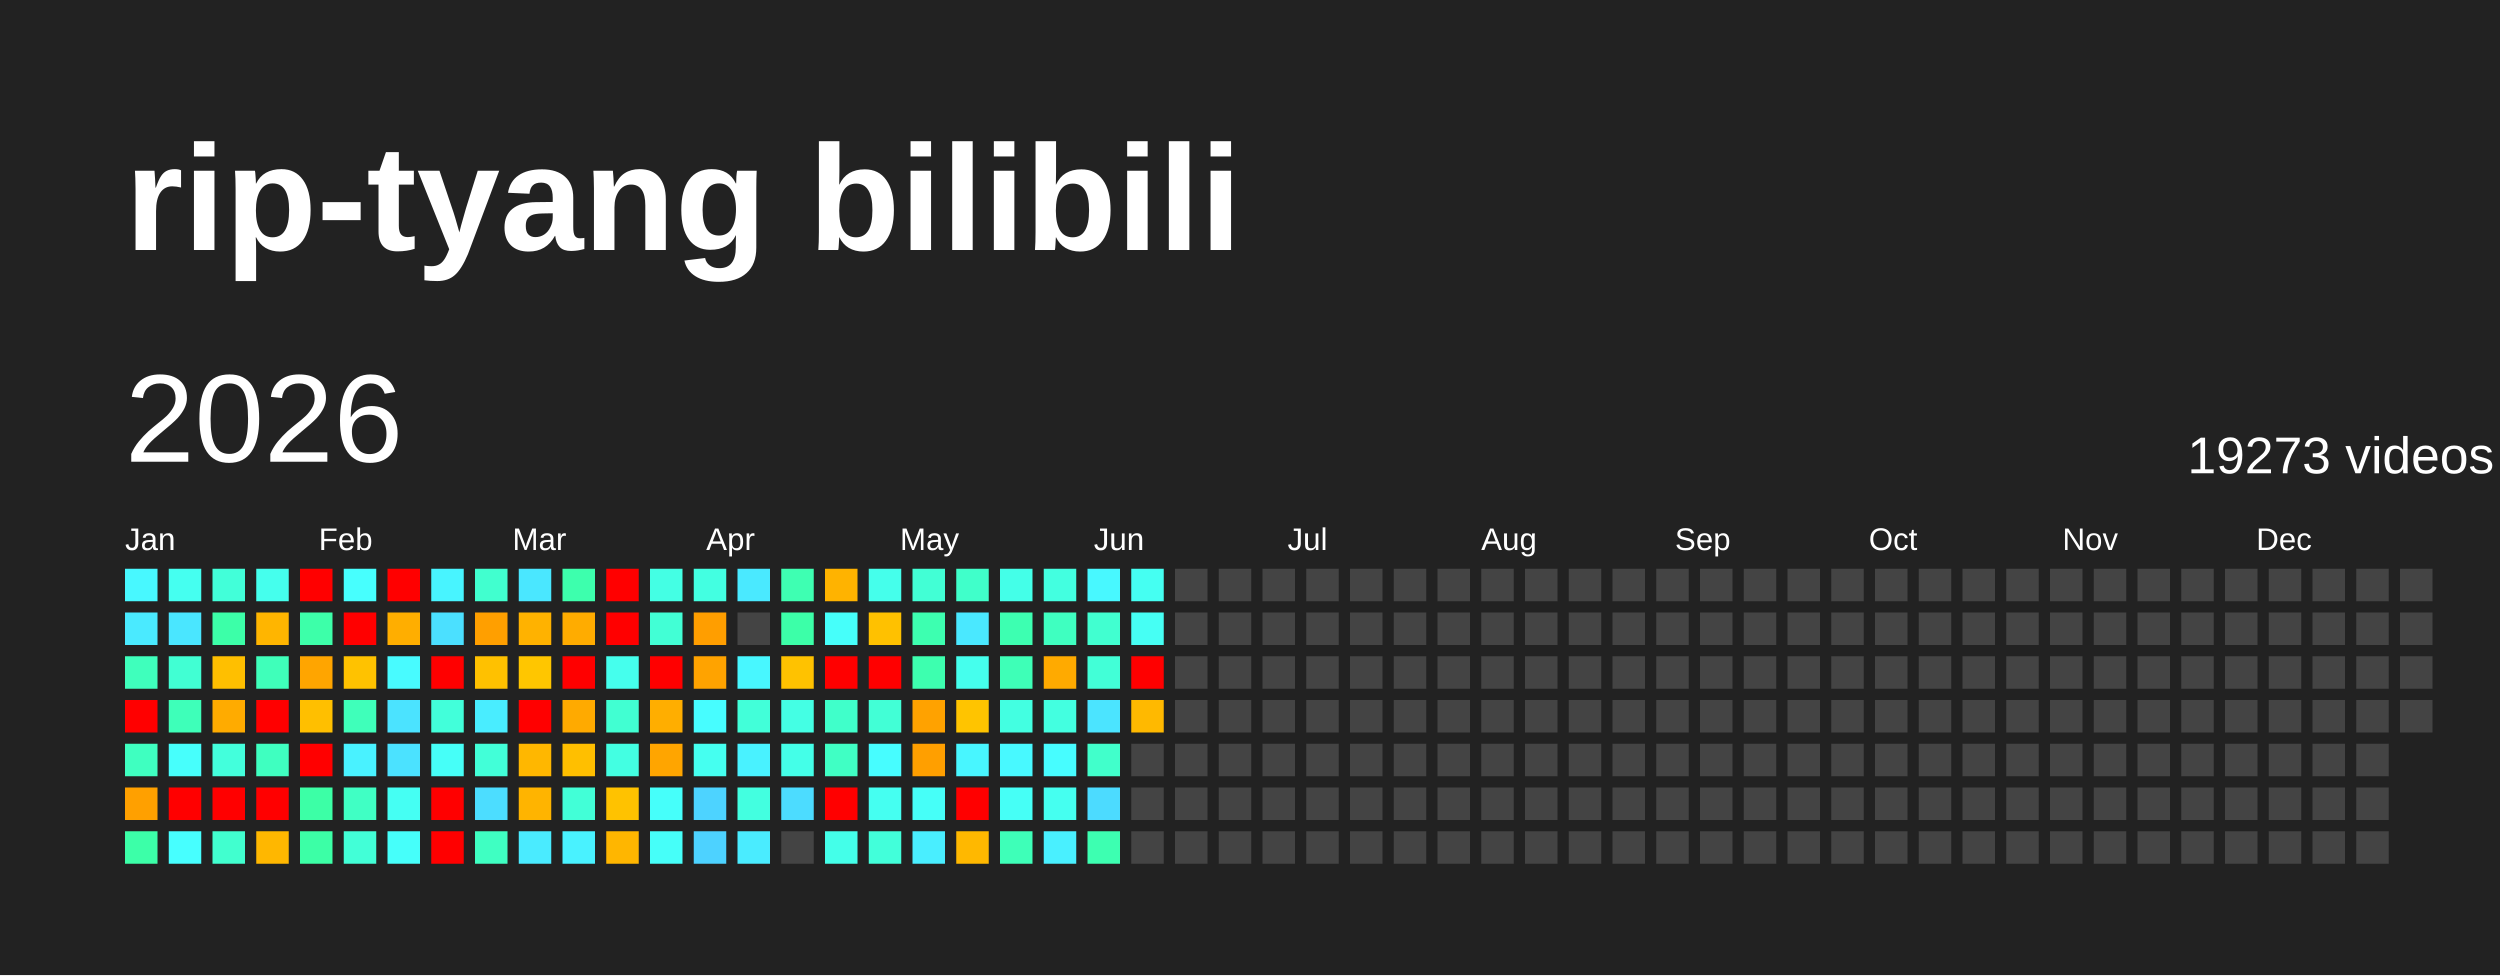
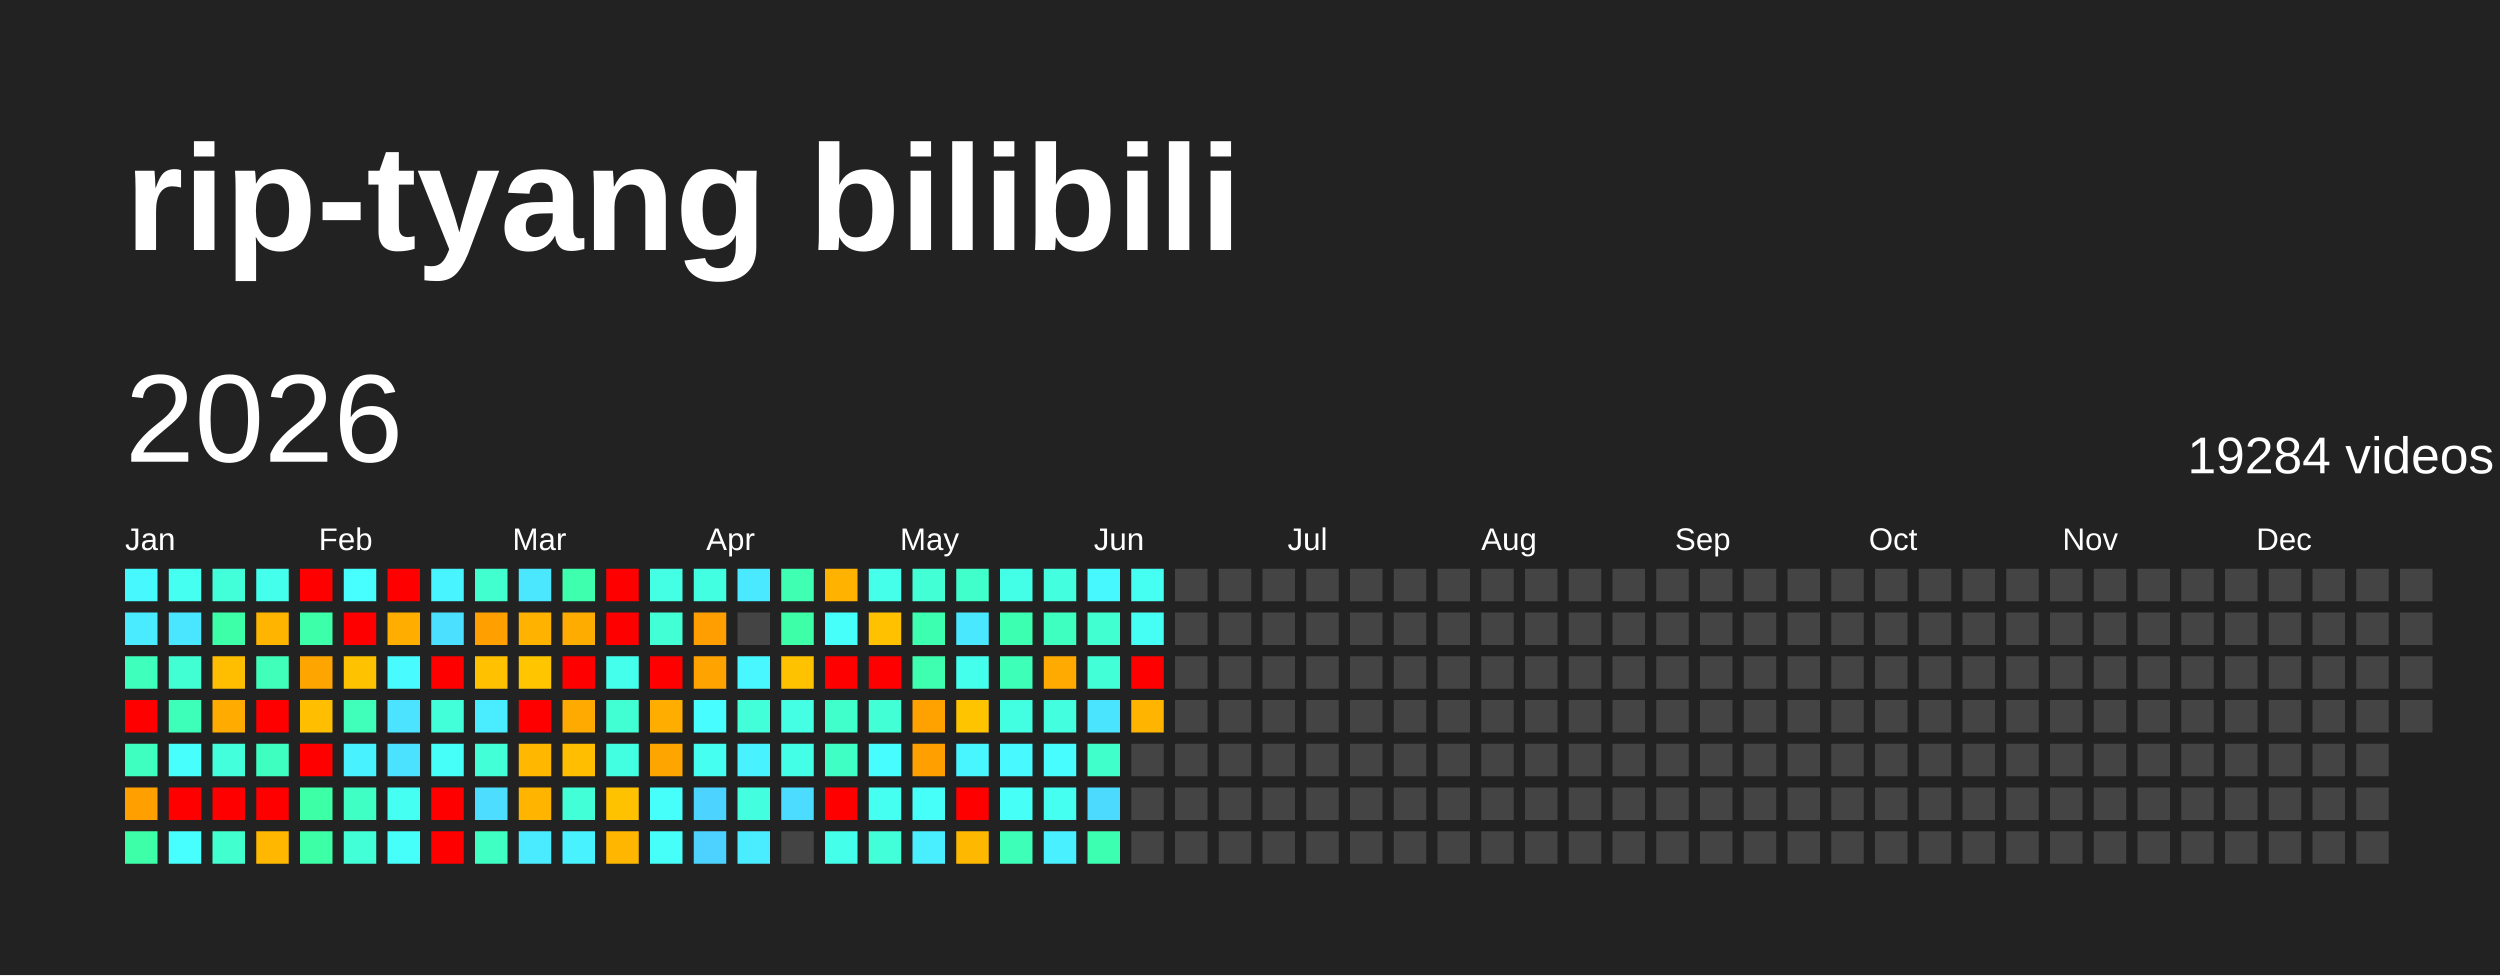
<svg xmlns="http://www.w3.org/2000/svg" baseProfile="full" height="78mm" version="1.1" viewBox="0,0,200,78" width="200mm">
  <defs />
  <rect fill="#222222" height="78" width="200" x="0" y="0" />
  <text fill="#FFFFFF" style="font-size:12px; font-family:Arial; font-weight:bold;" x="10" y="20">rip-tyang bilibili</text>
  <text dominant-baseline="hanging" fill="#FFFFFF" style="font-size:10.0px; font-family:Arial;" x="10" y="30">2026</text>
-   <text dominant-baseline="hanging" fill="#FFFFFF" style="font-size:4.125px; font-family:Arial;" x="175" y="35">19273 videos</text>
+   <text dominant-baseline="hanging" fill="#FFFFFF" style="font-size:4.125px; font-family:Arial;" x="175" y="35">19284 videos</text>
  <text fill="#FFFFFF" style="font-size:2.5px; font-family:Arial" x="10.0" y="44">Jan</text>
  <text fill="#FFFFFF" style="font-size:2.5px; font-family:Arial" x="25.5" y="44">Feb</text>
  <text fill="#FFFFFF" style="font-size:2.5px; font-family:Arial" x="41.0" y="44">Mar</text>
  <text fill="#FFFFFF" style="font-size:2.5px; font-family:Arial" x="56.5" y="44">Apr</text>
  <text fill="#FFFFFF" style="font-size:2.5px; font-family:Arial" x="72.0" y="44">May</text>
  <text fill="#FFFFFF" style="font-size:2.5px; font-family:Arial" x="87.5" y="44">Jun</text>
  <text fill="#FFFFFF" style="font-size:2.5px; font-family:Arial" x="103.0" y="44">Jul</text>
  <text fill="#FFFFFF" style="font-size:2.5px; font-family:Arial" x="118.5" y="44">Aug</text>
  <text fill="#FFFFFF" style="font-size:2.5px; font-family:Arial" x="134.0" y="44">Sep</text>
  <text fill="#FFFFFF" style="font-size:2.5px; font-family:Arial" x="149.5" y="44">Oct</text>
  <text fill="#FFFFFF" style="font-size:2.5px; font-family:Arial" x="165.0" y="44">Nov</text>
  <text fill="#FFFFFF" style="font-size:2.5px; font-family:Arial" x="180.5" y="44">Dec</text>
  <rect fill="#48f8ff" height="2.6" width="2.6" x="10.0" y="45.5" />
  <rect fill="#4aeaff" height="2.6" width="2.6" x="10.0" y="49.0" />
  <rect fill="#3fffbc" height="2.6" width="2.6" x="10.0" y="52.5" />
  <rect fill="red" height="2.6" width="2.6" x="10.0" y="56.0" />
  <rect fill="#3fffc0" height="2.6" width="2.6" x="10.0" y="59.5" />
  <rect fill="#ffa000" height="2.6" width="2.6" x="10.0" y="63.0" />
  <rect fill="#3cffa8" height="2.6" width="2.6" x="10.0" y="66.5" />
  <rect fill="#45fff0" height="2.6" width="2.6" x="13.5" y="45.5" />
  <rect fill="#4ae6ff" height="2.6" width="2.6" x="13.5" y="49.0" />
  <rect fill="#41ffd3" height="2.6" width="2.6" x="13.5" y="52.5" />
  <rect fill="#3effb9" height="2.6" width="2.6" x="13.5" y="56.0" />
  <rect fill="#47fffc" height="2.6" width="2.6" x="13.5" y="59.5" />
  <rect fill="red" height="2.6" width="2.6" x="13.5" y="63.0" />
  <rect fill="#47ffff" height="2.6" width="2.6" x="13.5" y="66.5" />
  <rect fill="#42ffd9" height="2.6" width="2.6" x="17.0" y="45.5" />
  <rect fill="#3cffa8" height="2.6" width="2.6" x="17.0" y="49.0" />
  <rect fill="#ffbf00" height="2.6" width="2.6" x="17.0" y="52.5" />
  <rect fill="#ffab00" height="2.6" width="2.6" x="17.0" y="56.0" />
  <rect fill="#43ffdc" height="2.6" width="2.6" x="17.0" y="59.5" />
  <rect fill="red" height="2.6" width="2.6" x="17.0" y="63.0" />
  <rect fill="#41ffcf" height="2.6" width="2.6" x="17.0" y="66.5" />
  <rect fill="#45ffed" height="2.6" width="2.6" x="20.5" y="45.5" />
  <rect fill="#ffb500" height="2.6" width="2.6" x="20.5" y="49.0" />
  <rect fill="#3fffba" height="2.6" width="2.6" x="20.5" y="52.5" />
  <rect fill="red" height="2.6" width="2.6" x="20.5" y="56.0" />
  <rect fill="#3fffc0" height="2.6" width="2.6" x="20.5" y="59.5" />
  <rect fill="red" height="2.6" width="2.6" x="20.5" y="63.0" />
  <rect fill="#ffb700" height="2.6" width="2.6" x="20.5" y="66.5" />
  <rect fill="red" height="2.6" width="2.6" x="24.0" y="45.5" />
  <rect fill="#3dffa9" height="2.6" width="2.6" x="24.0" y="49.0" />
  <rect fill="#ffa500" height="2.6" width="2.6" x="24.0" y="52.5" />
  <rect fill="#ffbf00" height="2.6" width="2.6" x="24.0" y="56.0" />
  <rect fill="red" height="2.6" width="2.6" x="24.0" y="59.5" />
  <rect fill="#3cffa6" height="2.6" width="2.6" x="24.0" y="63.0" />
  <rect fill="#3cffa6" height="2.6" width="2.6" x="24.0" y="66.5" />
  <rect fill="#47fffe" height="2.6" width="2.6" x="27.5" y="45.5" />
  <rect fill="red" height="2.6" width="2.6" x="27.5" y="49.0" />
  <rect fill="#ffc200" height="2.6" width="2.6" x="27.5" y="52.5" />
  <rect fill="#3fffba" height="2.6" width="2.6" x="27.5" y="56.0" />
  <rect fill="#49f2ff" height="2.6" width="2.6" x="27.5" y="59.5" />
  <rect fill="#40ffc4" height="2.6" width="2.6" x="27.5" y="63.0" />
  <rect fill="#42ffd7" height="2.6" width="2.6" x="27.5" y="66.5" />
  <rect fill="red" height="2.6" width="2.6" x="31.0" y="45.5" />
  <rect fill="#ffae00" height="2.6" width="2.6" x="31.0" y="49.0" />
  <rect fill="#48fbff" height="2.6" width="2.6" x="31.0" y="52.5" />
  <rect fill="#4be3ff" height="2.6" width="2.6" x="31.0" y="56.0" />
  <rect fill="#4be2ff" height="2.6" width="2.6" x="31.0" y="59.5" />
  <rect fill="#45fff3" height="2.6" width="2.6" x="31.0" y="63.0" />
  <rect fill="#46fffa" height="2.6" width="2.6" x="31.0" y="66.5" />
  <rect fill="#48f4ff" height="2.6" width="2.6" x="34.5" y="45.5" />
  <rect fill="#4be0ff" height="2.6" width="2.6" x="34.5" y="49.0" />
  <rect fill="red" height="2.6" width="2.6" x="34.5" y="52.5" />
  <rect fill="#42ffda" height="2.6" width="2.6" x="34.5" y="56.0" />
  <rect fill="#46fff8" height="2.6" width="2.6" x="34.5" y="59.5" />
  <rect fill="red" height="2.6" width="2.6" x="34.5" y="63.0" />
  <rect fill="red" height="2.6" width="2.6" x="34.5" y="66.5" />
  <rect fill="#41ffcf" height="2.6" width="2.6" x="38.0" y="45.5" />
  <rect fill="#ff9f00" height="2.6" width="2.6" x="38.0" y="49.0" />
  <rect fill="#ffc100" height="2.6" width="2.6" x="38.0" y="52.5" />
  <rect fill="#49edff" height="2.6" width="2.6" x="38.0" y="56.0" />
  <rect fill="#42ffd8" height="2.6" width="2.6" x="38.0" y="59.5" />
  <rect fill="#4cddff" height="2.6" width="2.6" x="38.0" y="63.0" />
  <rect fill="#3fffc2" height="2.6" width="2.6" x="38.0" y="66.5" />
  <rect fill="#4ae7ff" height="2.6" width="2.6" x="41.5" y="45.5" />
  <rect fill="#ffb200" height="2.6" width="2.6" x="41.5" y="49.0" />
  <rect fill="#ffc600" height="2.6" width="2.6" x="41.5" y="52.5" />
  <rect fill="red" height="2.6" width="2.6" x="41.5" y="56.0" />
  <rect fill="#ffb700" height="2.6" width="2.6" x="41.5" y="59.5" />
  <rect fill="#ffb400" height="2.6" width="2.6" x="41.5" y="63.0" />
  <rect fill="#4aebff" height="2.6" width="2.6" x="41.5" y="66.5" />
  <rect fill="#3dffad" height="2.6" width="2.6" x="45.0" y="45.5" />
  <rect fill="#ffac00" height="2.6" width="2.6" x="45.0" y="49.0" />
  <rect fill="red" height="2.6" width="2.6" x="45.0" y="52.5" />
  <rect fill="#ffaa00" height="2.6" width="2.6" x="45.0" y="56.0" />
  <rect fill="#ffbf00" height="2.6" width="2.6" x="45.0" y="59.5" />
  <rect fill="#42ffd7" height="2.6" width="2.6" x="45.0" y="63.0" />
  <rect fill="#49f2ff" height="2.6" width="2.6" x="45.0" y="66.5" />
  <rect fill="red" height="2.6" width="2.6" x="48.5" y="45.5" />
  <rect fill="red" height="2.6" width="2.6" x="48.5" y="49.0" />
  <rect fill="#45ffed" height="2.6" width="2.6" x="48.5" y="52.5" />
  <rect fill="#41ffd2" height="2.6" width="2.6" x="48.5" y="56.0" />
  <rect fill="#43ffe2" height="2.6" width="2.6" x="48.5" y="59.5" />
  <rect fill="#ffc200" height="2.6" width="2.6" x="48.5" y="63.0" />
  <rect fill="#ffb600" height="2.6" width="2.6" x="48.5" y="66.5" />
  <rect fill="#44ffe4" height="2.6" width="2.6" x="52.0" y="45.5" />
  <rect fill="#42ffd5" height="2.6" width="2.6" x="52.0" y="49.0" />
  <rect fill="red" height="2.6" width="2.6" x="52.0" y="52.5" />
  <rect fill="#ffae00" height="2.6" width="2.6" x="52.0" y="56.0" />
  <rect fill="#ffa500" height="2.6" width="2.6" x="52.0" y="59.5" />
  <rect fill="#46fffa" height="2.6" width="2.6" x="52.0" y="63.0" />
  <rect fill="#46fff9" height="2.6" width="2.6" x="52.0" y="66.5" />
  <rect fill="#43ffe1" height="2.6" width="2.6" x="55.5" y="45.5" />
  <rect fill="#ff9e00" height="2.6" width="2.6" x="55.5" y="49.0" />
  <rect fill="#ffa300" height="2.6" width="2.6" x="55.5" y="52.5" />
  <rect fill="#47fdff" height="2.6" width="2.6" x="55.5" y="56.0" />
  <rect fill="#45fff0" height="2.6" width="2.6" x="55.5" y="59.5" />
  <rect fill="#4dd3ff" height="2.6" width="2.6" x="55.5" y="63.0" />
  <rect fill="#4dd2ff" height="2.6" width="2.6" x="55.5" y="66.5" />
  <rect fill="#4ae9ff" height="2.6" width="2.6" x="59.0" y="45.5" />
  <rect fill="#444444" height="2.6" width="2.6" x="59.0" y="49.0" />
  <rect fill="#48f7ff" height="2.6" width="2.6" x="59.0" y="52.5" />
  <rect fill="#42ffd9" height="2.6" width="2.6" x="59.0" y="56.0" />
  <rect fill="#49f2ff" height="2.6" width="2.6" x="59.0" y="59.5" />
  <rect fill="#43ffe0" height="2.6" width="2.6" x="59.0" y="63.0" />
  <rect fill="#4aecff" height="2.6" width="2.6" x="59.0" y="66.5" />
  <rect fill="#3effb2" height="2.6" width="2.6" x="62.5" y="45.5" />
  <rect fill="#3cffa8" height="2.6" width="2.6" x="62.5" y="49.0" />
  <rect fill="#ffc200" height="2.6" width="2.6" x="62.5" y="52.5" />
  <rect fill="#44ffe4" height="2.6" width="2.6" x="62.5" y="56.0" />
  <rect fill="#44ffe8" height="2.6" width="2.6" x="62.5" y="59.5" />
  <rect fill="#4cdcff" height="2.6" width="2.6" x="62.5" y="63.0" />
  <rect fill="#444444" height="2.6" width="2.6" x="62.5" y="66.5" />
  <rect fill="#ffb300" height="2.6" width="2.6" x="66.0" y="45.5" />
  <rect fill="#46fffa" height="2.6" width="2.6" x="66.0" y="49.0" />
  <rect fill="red" height="2.6" width="2.6" x="66.0" y="52.5" />
  <rect fill="#40ffca" height="2.6" width="2.6" x="66.0" y="56.0" />
  <rect fill="#40ffc4" height="2.6" width="2.6" x="66.0" y="59.5" />
  <rect fill="red" height="2.6" width="2.6" x="66.0" y="63.0" />
  <rect fill="#44ffe9" height="2.6" width="2.6" x="66.0" y="66.5" />
  <rect fill="#45ffeb" height="2.6" width="2.6" x="69.5" y="45.5" />
  <rect fill="#ffc100" height="2.6" width="2.6" x="69.5" y="49.0" />
  <rect fill="red" height="2.6" width="2.6" x="69.5" y="52.5" />
  <rect fill="#42ffd6" height="2.6" width="2.6" x="69.5" y="56.0" />
  <rect fill="#47fdff" height="2.6" width="2.6" x="69.5" y="59.5" />
  <rect fill="#45fff1" height="2.6" width="2.6" x="69.5" y="63.0" />
  <rect fill="#42ffda" height="2.6" width="2.6" x="69.5" y="66.5" />
  <rect fill="#42ffd5" height="2.6" width="2.6" x="73.0" y="45.5" />
  <rect fill="#3dffb0" height="2.6" width="2.6" x="73.0" y="49.0" />
  <rect fill="#3dffaf" height="2.6" width="2.6" x="73.0" y="52.5" />
  <rect fill="#ffa200" height="2.6" width="2.6" x="73.0" y="56.0" />
  <rect fill="#ff9f00" height="2.6" width="2.6" x="73.0" y="59.5" />
  <rect fill="#46fff8" height="2.6" width="2.6" x="73.0" y="63.0" />
  <rect fill="#49eeff" height="2.6" width="2.6" x="73.0" y="66.5" />
  <rect fill="#40ffca" height="2.6" width="2.6" x="76.5" y="45.5" />
  <rect fill="#4ae8ff" height="2.6" width="2.6" x="76.5" y="49.0" />
  <rect fill="#45ffed" height="2.6" width="2.6" x="76.5" y="52.5" />
  <rect fill="#ffc400" height="2.6" width="2.6" x="76.5" y="56.0" />
  <rect fill="#48f6ff" height="2.6" width="2.6" x="76.5" y="59.5" />
  <rect fill="red" height="2.6" width="2.6" x="76.5" y="63.0" />
  <rect fill="#ffb800" height="2.6" width="2.6" x="76.5" y="66.5" />
  <rect fill="#44ffe8" height="2.6" width="2.6" x="80.0" y="45.5" />
  <rect fill="#3dffb1" height="2.6" width="2.6" x="80.0" y="49.0" />
  <rect fill="#3effb7" height="2.6" width="2.6" x="80.0" y="52.5" />
  <rect fill="#43ffe1" height="2.6" width="2.6" x="80.0" y="56.0" />
  <rect fill="#48f9ff" height="2.6" width="2.6" x="80.0" y="59.5" />
  <rect fill="#46fff6" height="2.6" width="2.6" x="80.0" y="63.0" />
  <rect fill="#3effb8" height="2.6" width="2.6" x="80.0" y="66.5" />
  <rect fill="#43ffe0" height="2.6" width="2.6" x="83.5" y="45.5" />
  <rect fill="#3fffc0" height="2.6" width="2.6" x="83.5" y="49.0" />
  <rect fill="#ffaa00" height="2.6" width="2.6" x="83.5" y="52.5" />
  <rect fill="#43ffe0" height="2.6" width="2.6" x="83.5" y="56.0" />
  <rect fill="#47fdff" height="2.6" width="2.6" x="83.5" y="59.5" />
  <rect fill="#45fff0" height="2.6" width="2.6" x="83.5" y="63.0" />
  <rect fill="#49f0ff" height="2.6" width="2.6" x="83.5" y="66.5" />
  <rect fill="#48f8ff" height="2.6" width="2.6" x="87.0" y="45.5" />
  <rect fill="#41ffd0" height="2.6" width="2.6" x="87.0" y="49.0" />
  <rect fill="#42ffd7" height="2.6" width="2.6" x="87.0" y="52.5" />
  <rect fill="#4be4ff" height="2.6" width="2.6" x="87.0" y="56.0" />
  <rect fill="#41ffcb" height="2.6" width="2.6" x="87.0" y="59.5" />
  <rect fill="#4cdbff" height="2.6" width="2.6" x="87.0" y="63.0" />
  <rect fill="#3dffb1" height="2.6" width="2.6" x="87.0" y="66.5" />
  <rect fill="#45fff2" height="2.6" width="2.6" x="90.5" y="45.5" />
  <rect fill="#46fff4" height="2.6" width="2.6" x="90.5" y="49.0" />
  <rect fill="red" height="2.6" width="2.6" x="90.5" y="52.5" />
-   <rect fill="#ffb900" height="2.6" width="2.6" x="90.5" y="56.0" />
+   <rect fill="#ffb400" height="2.6" width="2.6" x="90.5" y="56.0" />
  <rect fill="#444444" height="2.6" width="2.6" x="90.5" y="59.5" />
  <rect fill="#444444" height="2.6" width="2.6" x="90.5" y="63.0" />
  <rect fill="#444444" height="2.6" width="2.6" x="90.5" y="66.5" />
  <rect fill="#444444" height="2.6" width="2.6" x="94.0" y="45.5" />
  <rect fill="#444444" height="2.6" width="2.6" x="94.0" y="49.0" />
  <rect fill="#444444" height="2.6" width="2.6" x="94.0" y="52.5" />
  <rect fill="#444444" height="2.6" width="2.6" x="94.0" y="56.0" />
  <rect fill="#444444" height="2.6" width="2.6" x="94.0" y="59.5" />
  <rect fill="#444444" height="2.6" width="2.6" x="94.0" y="63.0" />
  <rect fill="#444444" height="2.6" width="2.6" x="94.0" y="66.5" />
  <rect fill="#444444" height="2.6" width="2.6" x="97.5" y="45.5" />
  <rect fill="#444444" height="2.6" width="2.6" x="97.5" y="49.0" />
  <rect fill="#444444" height="2.6" width="2.6" x="97.5" y="52.5" />
  <rect fill="#444444" height="2.6" width="2.6" x="97.5" y="56.0" />
  <rect fill="#444444" height="2.6" width="2.6" x="97.5" y="59.5" />
  <rect fill="#444444" height="2.6" width="2.6" x="97.5" y="63.0" />
  <rect fill="#444444" height="2.6" width="2.6" x="97.5" y="66.5" />
  <rect fill="#444444" height="2.6" width="2.6" x="101.0" y="45.5" />
  <rect fill="#444444" height="2.6" width="2.6" x="101.0" y="49.0" />
  <rect fill="#444444" height="2.6" width="2.6" x="101.0" y="52.5" />
  <rect fill="#444444" height="2.6" width="2.6" x="101.0" y="56.0" />
  <rect fill="#444444" height="2.6" width="2.6" x="101.0" y="59.5" />
  <rect fill="#444444" height="2.6" width="2.6" x="101.0" y="63.0" />
  <rect fill="#444444" height="2.6" width="2.6" x="101.0" y="66.5" />
  <rect fill="#444444" height="2.6" width="2.6" x="104.5" y="45.5" />
  <rect fill="#444444" height="2.6" width="2.6" x="104.5" y="49.0" />
  <rect fill="#444444" height="2.6" width="2.6" x="104.5" y="52.5" />
  <rect fill="#444444" height="2.6" width="2.6" x="104.5" y="56.0" />
  <rect fill="#444444" height="2.6" width="2.6" x="104.5" y="59.5" />
  <rect fill="#444444" height="2.6" width="2.6" x="104.5" y="63.0" />
  <rect fill="#444444" height="2.6" width="2.6" x="104.5" y="66.5" />
  <rect fill="#444444" height="2.6" width="2.6" x="108.0" y="45.5" />
  <rect fill="#444444" height="2.6" width="2.6" x="108.0" y="49.0" />
  <rect fill="#444444" height="2.6" width="2.6" x="108.0" y="52.5" />
  <rect fill="#444444" height="2.6" width="2.6" x="108.0" y="56.0" />
  <rect fill="#444444" height="2.6" width="2.6" x="108.0" y="59.5" />
  <rect fill="#444444" height="2.6" width="2.6" x="108.0" y="63.0" />
  <rect fill="#444444" height="2.6" width="2.6" x="108.0" y="66.5" />
  <rect fill="#444444" height="2.6" width="2.6" x="111.5" y="45.5" />
  <rect fill="#444444" height="2.6" width="2.6" x="111.5" y="49.0" />
  <rect fill="#444444" height="2.6" width="2.6" x="111.5" y="52.5" />
  <rect fill="#444444" height="2.6" width="2.6" x="111.5" y="56.0" />
  <rect fill="#444444" height="2.6" width="2.6" x="111.5" y="59.5" />
  <rect fill="#444444" height="2.6" width="2.6" x="111.5" y="63.0" />
  <rect fill="#444444" height="2.6" width="2.6" x="111.5" y="66.5" />
  <rect fill="#444444" height="2.6" width="2.6" x="115.0" y="45.5" />
  <rect fill="#444444" height="2.6" width="2.6" x="115.0" y="49.0" />
  <rect fill="#444444" height="2.6" width="2.6" x="115.0" y="52.5" />
  <rect fill="#444444" height="2.6" width="2.6" x="115.0" y="56.0" />
  <rect fill="#444444" height="2.6" width="2.6" x="115.0" y="59.5" />
  <rect fill="#444444" height="2.6" width="2.6" x="115.0" y="63.0" />
  <rect fill="#444444" height="2.6" width="2.6" x="115.0" y="66.5" />
  <rect fill="#444444" height="2.6" width="2.6" x="118.5" y="45.5" />
  <rect fill="#444444" height="2.6" width="2.6" x="118.5" y="49.0" />
  <rect fill="#444444" height="2.6" width="2.6" x="118.5" y="52.5" />
  <rect fill="#444444" height="2.6" width="2.6" x="118.5" y="56.0" />
  <rect fill="#444444" height="2.6" width="2.6" x="118.5" y="59.5" />
  <rect fill="#444444" height="2.6" width="2.6" x="118.5" y="63.0" />
  <rect fill="#444444" height="2.6" width="2.6" x="118.5" y="66.5" />
  <rect fill="#444444" height="2.6" width="2.6" x="122.0" y="45.5" />
  <rect fill="#444444" height="2.6" width="2.6" x="122.0" y="49.0" />
  <rect fill="#444444" height="2.6" width="2.6" x="122.0" y="52.5" />
  <rect fill="#444444" height="2.6" width="2.6" x="122.0" y="56.0" />
  <rect fill="#444444" height="2.6" width="2.6" x="122.0" y="59.5" />
  <rect fill="#444444" height="2.6" width="2.6" x="122.0" y="63.0" />
  <rect fill="#444444" height="2.6" width="2.6" x="122.0" y="66.5" />
  <rect fill="#444444" height="2.6" width="2.6" x="125.5" y="45.5" />
  <rect fill="#444444" height="2.6" width="2.6" x="125.5" y="49.0" />
  <rect fill="#444444" height="2.6" width="2.6" x="125.5" y="52.5" />
  <rect fill="#444444" height="2.6" width="2.6" x="125.5" y="56.0" />
  <rect fill="#444444" height="2.6" width="2.6" x="125.5" y="59.5" />
  <rect fill="#444444" height="2.6" width="2.6" x="125.5" y="63.0" />
  <rect fill="#444444" height="2.6" width="2.6" x="125.5" y="66.5" />
  <rect fill="#444444" height="2.6" width="2.6" x="129.0" y="45.5" />
  <rect fill="#444444" height="2.6" width="2.6" x="129.0" y="49.0" />
  <rect fill="#444444" height="2.6" width="2.6" x="129.0" y="52.5" />
  <rect fill="#444444" height="2.6" width="2.6" x="129.0" y="56.0" />
  <rect fill="#444444" height="2.6" width="2.6" x="129.0" y="59.5" />
  <rect fill="#444444" height="2.6" width="2.6" x="129.0" y="63.0" />
  <rect fill="#444444" height="2.6" width="2.6" x="129.0" y="66.5" />
  <rect fill="#444444" height="2.6" width="2.6" x="132.5" y="45.5" />
  <rect fill="#444444" height="2.6" width="2.6" x="132.5" y="49.0" />
  <rect fill="#444444" height="2.6" width="2.6" x="132.5" y="52.5" />
  <rect fill="#444444" height="2.6" width="2.6" x="132.5" y="56.0" />
  <rect fill="#444444" height="2.6" width="2.6" x="132.5" y="59.5" />
  <rect fill="#444444" height="2.6" width="2.6" x="132.5" y="63.0" />
  <rect fill="#444444" height="2.6" width="2.6" x="132.5" y="66.5" />
  <rect fill="#444444" height="2.6" width="2.6" x="136.0" y="45.5" />
  <rect fill="#444444" height="2.6" width="2.6" x="136.0" y="49.0" />
  <rect fill="#444444" height="2.6" width="2.6" x="136.0" y="52.5" />
  <rect fill="#444444" height="2.6" width="2.6" x="136.0" y="56.0" />
  <rect fill="#444444" height="2.6" width="2.6" x="136.0" y="59.5" />
  <rect fill="#444444" height="2.6" width="2.6" x="136.0" y="63.0" />
  <rect fill="#444444" height="2.6" width="2.6" x="136.0" y="66.5" />
  <rect fill="#444444" height="2.6" width="2.6" x="139.5" y="45.5" />
  <rect fill="#444444" height="2.6" width="2.6" x="139.5" y="49.0" />
  <rect fill="#444444" height="2.6" width="2.6" x="139.5" y="52.5" />
  <rect fill="#444444" height="2.6" width="2.6" x="139.5" y="56.0" />
  <rect fill="#444444" height="2.6" width="2.6" x="139.5" y="59.5" />
  <rect fill="#444444" height="2.6" width="2.6" x="139.5" y="63.0" />
  <rect fill="#444444" height="2.6" width="2.6" x="139.5" y="66.5" />
  <rect fill="#444444" height="2.6" width="2.6" x="143.0" y="45.5" />
  <rect fill="#444444" height="2.6" width="2.6" x="143.0" y="49.0" />
  <rect fill="#444444" height="2.6" width="2.6" x="143.0" y="52.5" />
  <rect fill="#444444" height="2.6" width="2.6" x="143.0" y="56.0" />
  <rect fill="#444444" height="2.6" width="2.6" x="143.0" y="59.5" />
  <rect fill="#444444" height="2.6" width="2.6" x="143.0" y="63.0" />
  <rect fill="#444444" height="2.6" width="2.6" x="143.0" y="66.5" />
  <rect fill="#444444" height="2.6" width="2.6" x="146.5" y="45.5" />
  <rect fill="#444444" height="2.6" width="2.6" x="146.5" y="49.0" />
  <rect fill="#444444" height="2.6" width="2.6" x="146.5" y="52.5" />
  <rect fill="#444444" height="2.6" width="2.6" x="146.5" y="56.0" />
  <rect fill="#444444" height="2.6" width="2.6" x="146.5" y="59.5" />
  <rect fill="#444444" height="2.6" width="2.6" x="146.5" y="63.0" />
  <rect fill="#444444" height="2.6" width="2.6" x="146.5" y="66.5" />
  <rect fill="#444444" height="2.6" width="2.6" x="150.0" y="45.5" />
  <rect fill="#444444" height="2.6" width="2.6" x="150.0" y="49.0" />
  <rect fill="#444444" height="2.6" width="2.6" x="150.0" y="52.5" />
  <rect fill="#444444" height="2.6" width="2.6" x="150.0" y="56.0" />
  <rect fill="#444444" height="2.6" width="2.6" x="150.0" y="59.5" />
  <rect fill="#444444" height="2.6" width="2.6" x="150.0" y="63.0" />
  <rect fill="#444444" height="2.6" width="2.6" x="150.0" y="66.5" />
  <rect fill="#444444" height="2.6" width="2.6" x="153.5" y="45.5" />
  <rect fill="#444444" height="2.6" width="2.6" x="153.5" y="49.0" />
  <rect fill="#444444" height="2.6" width="2.6" x="153.5" y="52.5" />
  <rect fill="#444444" height="2.6" width="2.6" x="153.5" y="56.0" />
  <rect fill="#444444" height="2.6" width="2.6" x="153.5" y="59.5" />
  <rect fill="#444444" height="2.6" width="2.6" x="153.5" y="63.0" />
  <rect fill="#444444" height="2.6" width="2.6" x="153.5" y="66.5" />
  <rect fill="#444444" height="2.6" width="2.6" x="157.0" y="45.5" />
  <rect fill="#444444" height="2.6" width="2.6" x="157.0" y="49.0" />
  <rect fill="#444444" height="2.6" width="2.6" x="157.0" y="52.5" />
  <rect fill="#444444" height="2.6" width="2.6" x="157.0" y="56.0" />
  <rect fill="#444444" height="2.6" width="2.6" x="157.0" y="59.5" />
  <rect fill="#444444" height="2.6" width="2.6" x="157.0" y="63.0" />
  <rect fill="#444444" height="2.6" width="2.6" x="157.0" y="66.5" />
  <rect fill="#444444" height="2.6" width="2.6" x="160.5" y="45.5" />
  <rect fill="#444444" height="2.6" width="2.6" x="160.5" y="49.0" />
  <rect fill="#444444" height="2.6" width="2.6" x="160.5" y="52.5" />
  <rect fill="#444444" height="2.6" width="2.6" x="160.5" y="56.0" />
  <rect fill="#444444" height="2.6" width="2.6" x="160.5" y="59.5" />
  <rect fill="#444444" height="2.6" width="2.6" x="160.5" y="63.0" />
  <rect fill="#444444" height="2.6" width="2.6" x="160.5" y="66.5" />
  <rect fill="#444444" height="2.6" width="2.6" x="164.0" y="45.5" />
  <rect fill="#444444" height="2.6" width="2.6" x="164.0" y="49.0" />
  <rect fill="#444444" height="2.6" width="2.6" x="164.0" y="52.5" />
  <rect fill="#444444" height="2.6" width="2.6" x="164.0" y="56.0" />
  <rect fill="#444444" height="2.6" width="2.6" x="164.0" y="59.5" />
  <rect fill="#444444" height="2.6" width="2.6" x="164.0" y="63.0" />
  <rect fill="#444444" height="2.6" width="2.6" x="164.0" y="66.5" />
  <rect fill="#444444" height="2.6" width="2.6" x="167.5" y="45.5" />
  <rect fill="#444444" height="2.6" width="2.6" x="167.5" y="49.0" />
  <rect fill="#444444" height="2.6" width="2.6" x="167.5" y="52.5" />
  <rect fill="#444444" height="2.6" width="2.6" x="167.5" y="56.0" />
  <rect fill="#444444" height="2.6" width="2.6" x="167.5" y="59.5" />
  <rect fill="#444444" height="2.6" width="2.6" x="167.5" y="63.0" />
  <rect fill="#444444" height="2.6" width="2.6" x="167.5" y="66.5" />
  <rect fill="#444444" height="2.6" width="2.6" x="171.0" y="45.5" />
  <rect fill="#444444" height="2.6" width="2.6" x="171.0" y="49.0" />
  <rect fill="#444444" height="2.6" width="2.6" x="171.0" y="52.5" />
  <rect fill="#444444" height="2.6" width="2.6" x="171.0" y="56.0" />
  <rect fill="#444444" height="2.6" width="2.6" x="171.0" y="59.5" />
  <rect fill="#444444" height="2.6" width="2.6" x="171.0" y="63.0" />
  <rect fill="#444444" height="2.6" width="2.6" x="171.0" y="66.5" />
  <rect fill="#444444" height="2.6" width="2.6" x="174.5" y="45.5" />
  <rect fill="#444444" height="2.6" width="2.6" x="174.5" y="49.0" />
  <rect fill="#444444" height="2.6" width="2.6" x="174.5" y="52.5" />
  <rect fill="#444444" height="2.6" width="2.6" x="174.5" y="56.0" />
  <rect fill="#444444" height="2.6" width="2.6" x="174.5" y="59.5" />
  <rect fill="#444444" height="2.6" width="2.6" x="174.5" y="63.0" />
  <rect fill="#444444" height="2.6" width="2.6" x="174.5" y="66.5" />
  <rect fill="#444444" height="2.6" width="2.6" x="178.0" y="45.5" />
  <rect fill="#444444" height="2.6" width="2.6" x="178.0" y="49.0" />
  <rect fill="#444444" height="2.6" width="2.6" x="178.0" y="52.5" />
  <rect fill="#444444" height="2.6" width="2.6" x="178.0" y="56.0" />
  <rect fill="#444444" height="2.6" width="2.6" x="178.0" y="59.5" />
  <rect fill="#444444" height="2.6" width="2.6" x="178.0" y="63.0" />
  <rect fill="#444444" height="2.6" width="2.6" x="178.0" y="66.5" />
  <rect fill="#444444" height="2.6" width="2.6" x="181.5" y="45.5" />
  <rect fill="#444444" height="2.6" width="2.6" x="181.5" y="49.0" />
  <rect fill="#444444" height="2.6" width="2.6" x="181.5" y="52.5" />
  <rect fill="#444444" height="2.6" width="2.6" x="181.5" y="56.0" />
  <rect fill="#444444" height="2.6" width="2.6" x="181.5" y="59.5" />
  <rect fill="#444444" height="2.6" width="2.6" x="181.5" y="63.0" />
  <rect fill="#444444" height="2.6" width="2.6" x="181.5" y="66.5" />
  <rect fill="#444444" height="2.6" width="2.6" x="185.0" y="45.5" />
  <rect fill="#444444" height="2.6" width="2.6" x="185.0" y="49.0" />
  <rect fill="#444444" height="2.6" width="2.6" x="185.0" y="52.5" />
  <rect fill="#444444" height="2.6" width="2.6" x="185.0" y="56.0" />
  <rect fill="#444444" height="2.6" width="2.6" x="185.0" y="59.5" />
  <rect fill="#444444" height="2.6" width="2.6" x="185.0" y="63.0" />
  <rect fill="#444444" height="2.6" width="2.6" x="185.0" y="66.5" />
  <rect fill="#444444" height="2.6" width="2.6" x="188.5" y="45.5" />
  <rect fill="#444444" height="2.6" width="2.6" x="188.5" y="49.0" />
  <rect fill="#444444" height="2.6" width="2.6" x="188.5" y="52.5" />
  <rect fill="#444444" height="2.6" width="2.6" x="188.5" y="56.0" />
  <rect fill="#444444" height="2.6" width="2.6" x="188.5" y="59.5" />
  <rect fill="#444444" height="2.6" width="2.6" x="188.5" y="63.0" />
  <rect fill="#444444" height="2.6" width="2.6" x="188.5" y="66.5" />
  <rect fill="#444444" height="2.6" width="2.6" x="192.0" y="45.5" />
  <rect fill="#444444" height="2.6" width="2.6" x="192.0" y="49.0" />
  <rect fill="#444444" height="2.6" width="2.6" x="192.0" y="52.5" />
  <rect fill="#444444" height="2.6" width="2.6" x="192.0" y="56.0" />
</svg>
